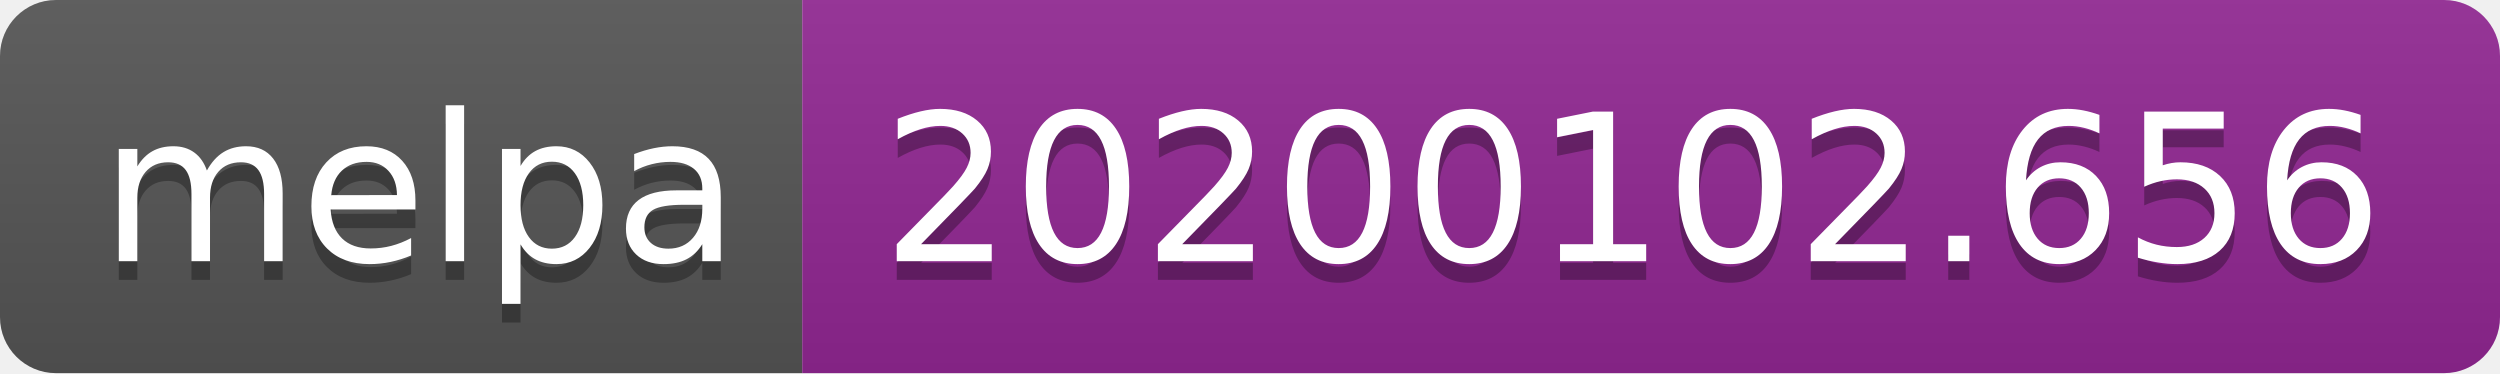
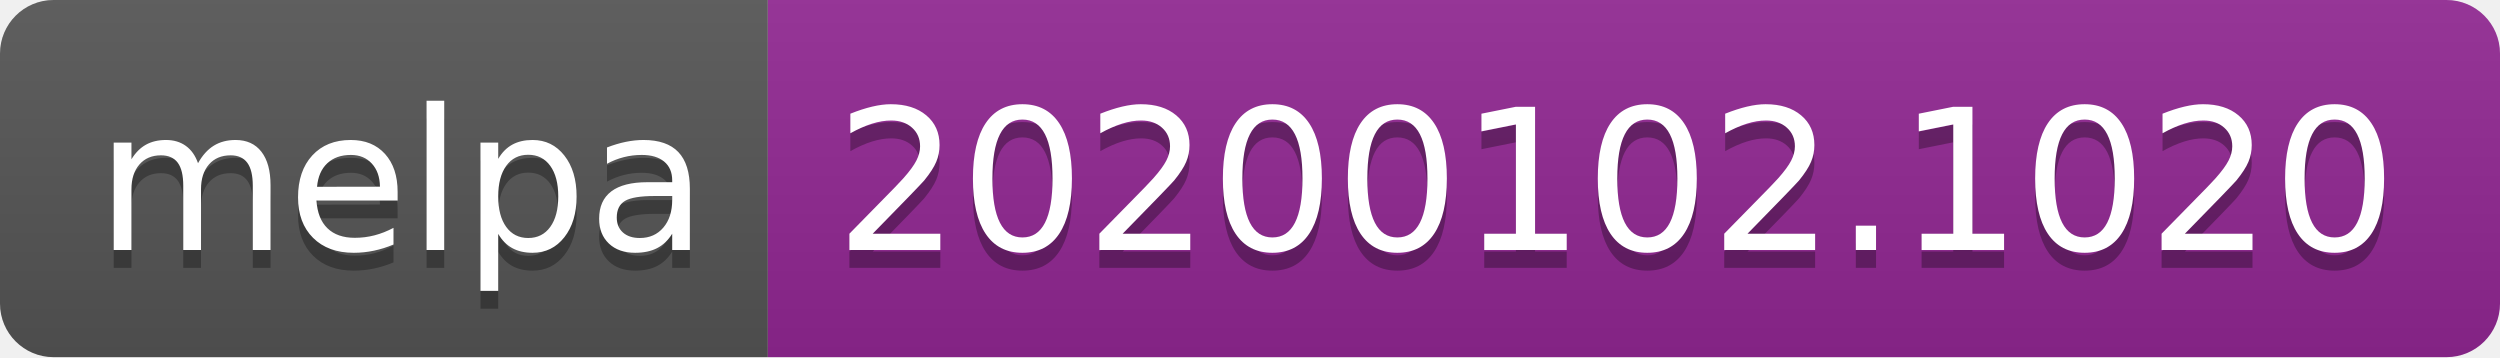
- <svg xmlns="http://www.w3.org/2000/svg" width="134" height="20">
+ <svg xmlns="http://www.w3.org/2000/svg" width="140" height="20">
  <linearGradient id="b" x2="0" y2="100%">
    <stop offset="0" stop-color="#bbb" stop-opacity=".1" />
    <stop offset="1" stop-opacity=".1" />
  </linearGradient>
  <clipPath id="a">
-     <rect width="134" height="20" rx="3" fill="#fff" />
+     <rect width="140" height="20" rx="3" fill="#fff" />
  </clipPath>
  <g clip-path="url(#a)">
    <path fill="#555" d="M0 0h43v20H0z" />
-     <path fill="#922793" d="M43 0h91v20H43z" />
-     <path fill="url(#b)" d="M0 0h134v20H0z" />
+     <path fill="#922793" d="M43 0h97v20H43z" />
+     <path fill="url(#b)" d="M0 0h140v20H0z" />
  </g>
  <g fill="#fff" text-anchor="middle" font-family="DejaVu Sans,Verdana,Geneva,sans-serif" font-size="110">
    <text x="225" y="150" fill="#010101" fill-opacity=".3" transform="scale(.1)" textLength="330">melpa</text>
    <text x="225" y="140" transform="scale(.1)" textLength="330">melpa</text>
-     <text x="875" y="150" fill="#010101" fill-opacity=".3" transform="scale(.1)" textLength="810">20200102.656</text>
-     <text x="875" y="140" transform="scale(.1)" textLength="810">20200102.656</text>
+     <text x="905" y="150" fill="#010101" fill-opacity=".3" transform="scale(.1)" textLength="870">20200102.1020</text>
+     <text x="905" y="140" transform="scale(.1)" textLength="870">20200102.1020</text>
  </g>
</svg>
